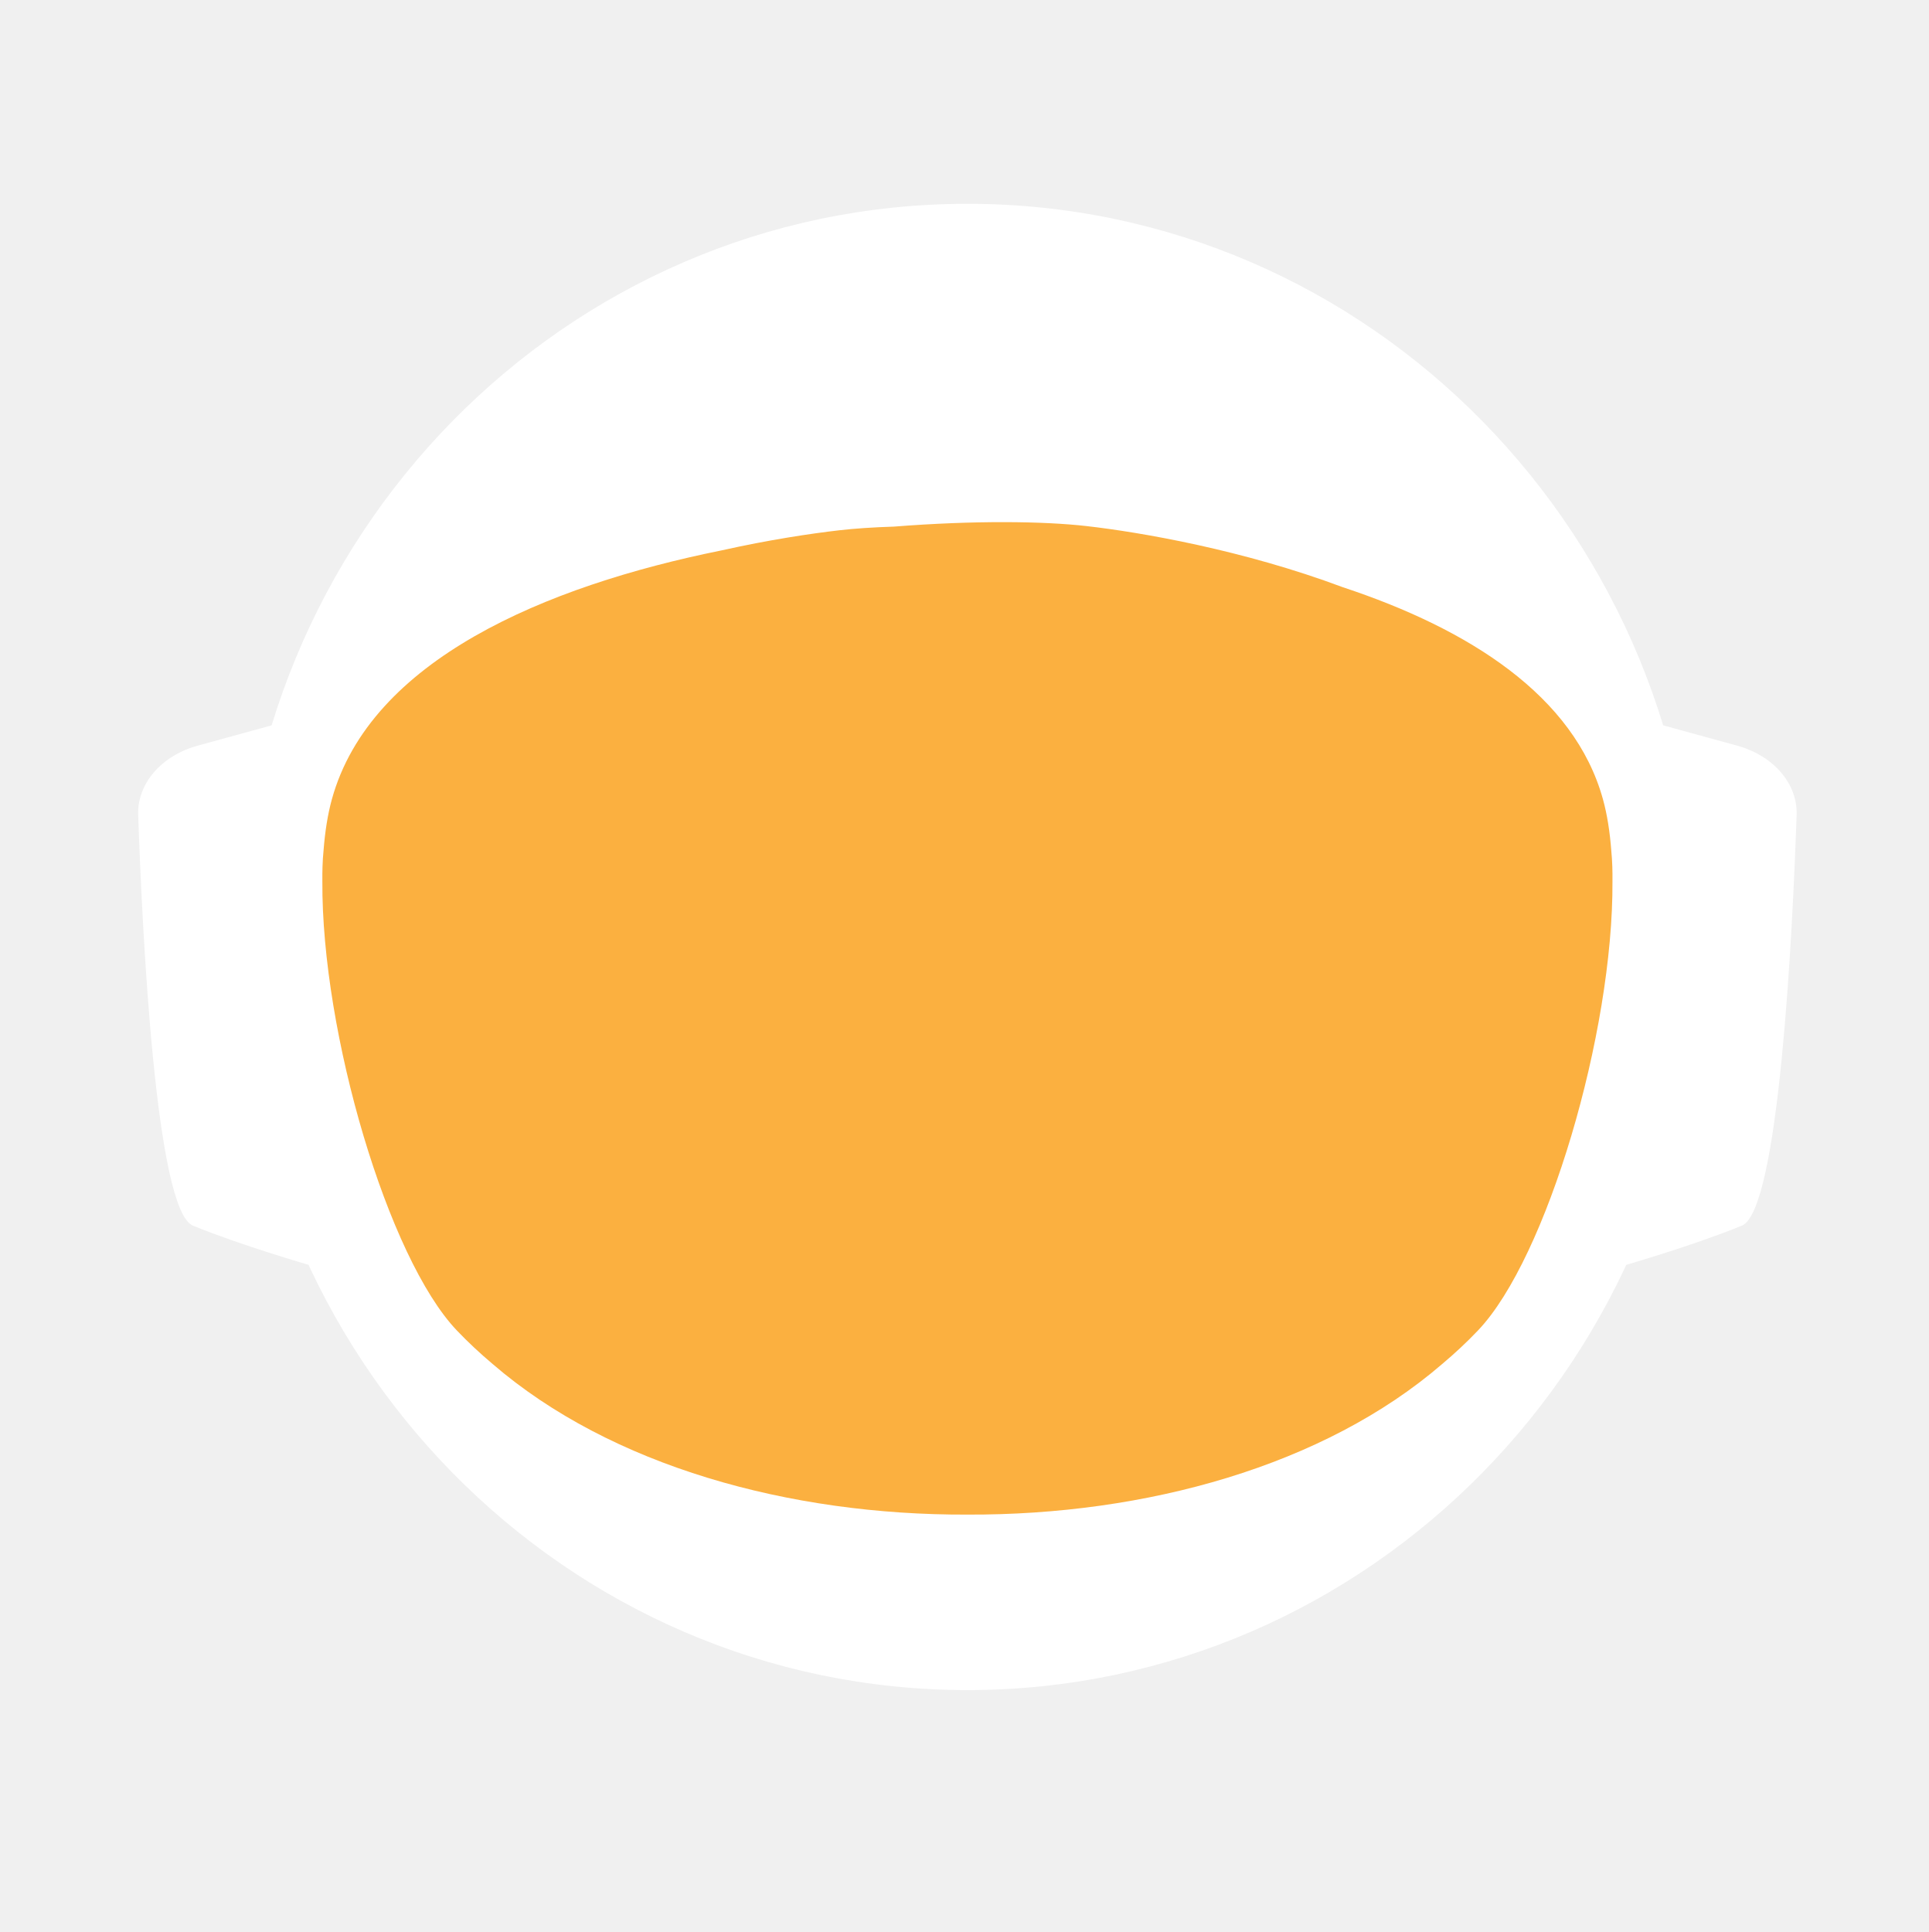
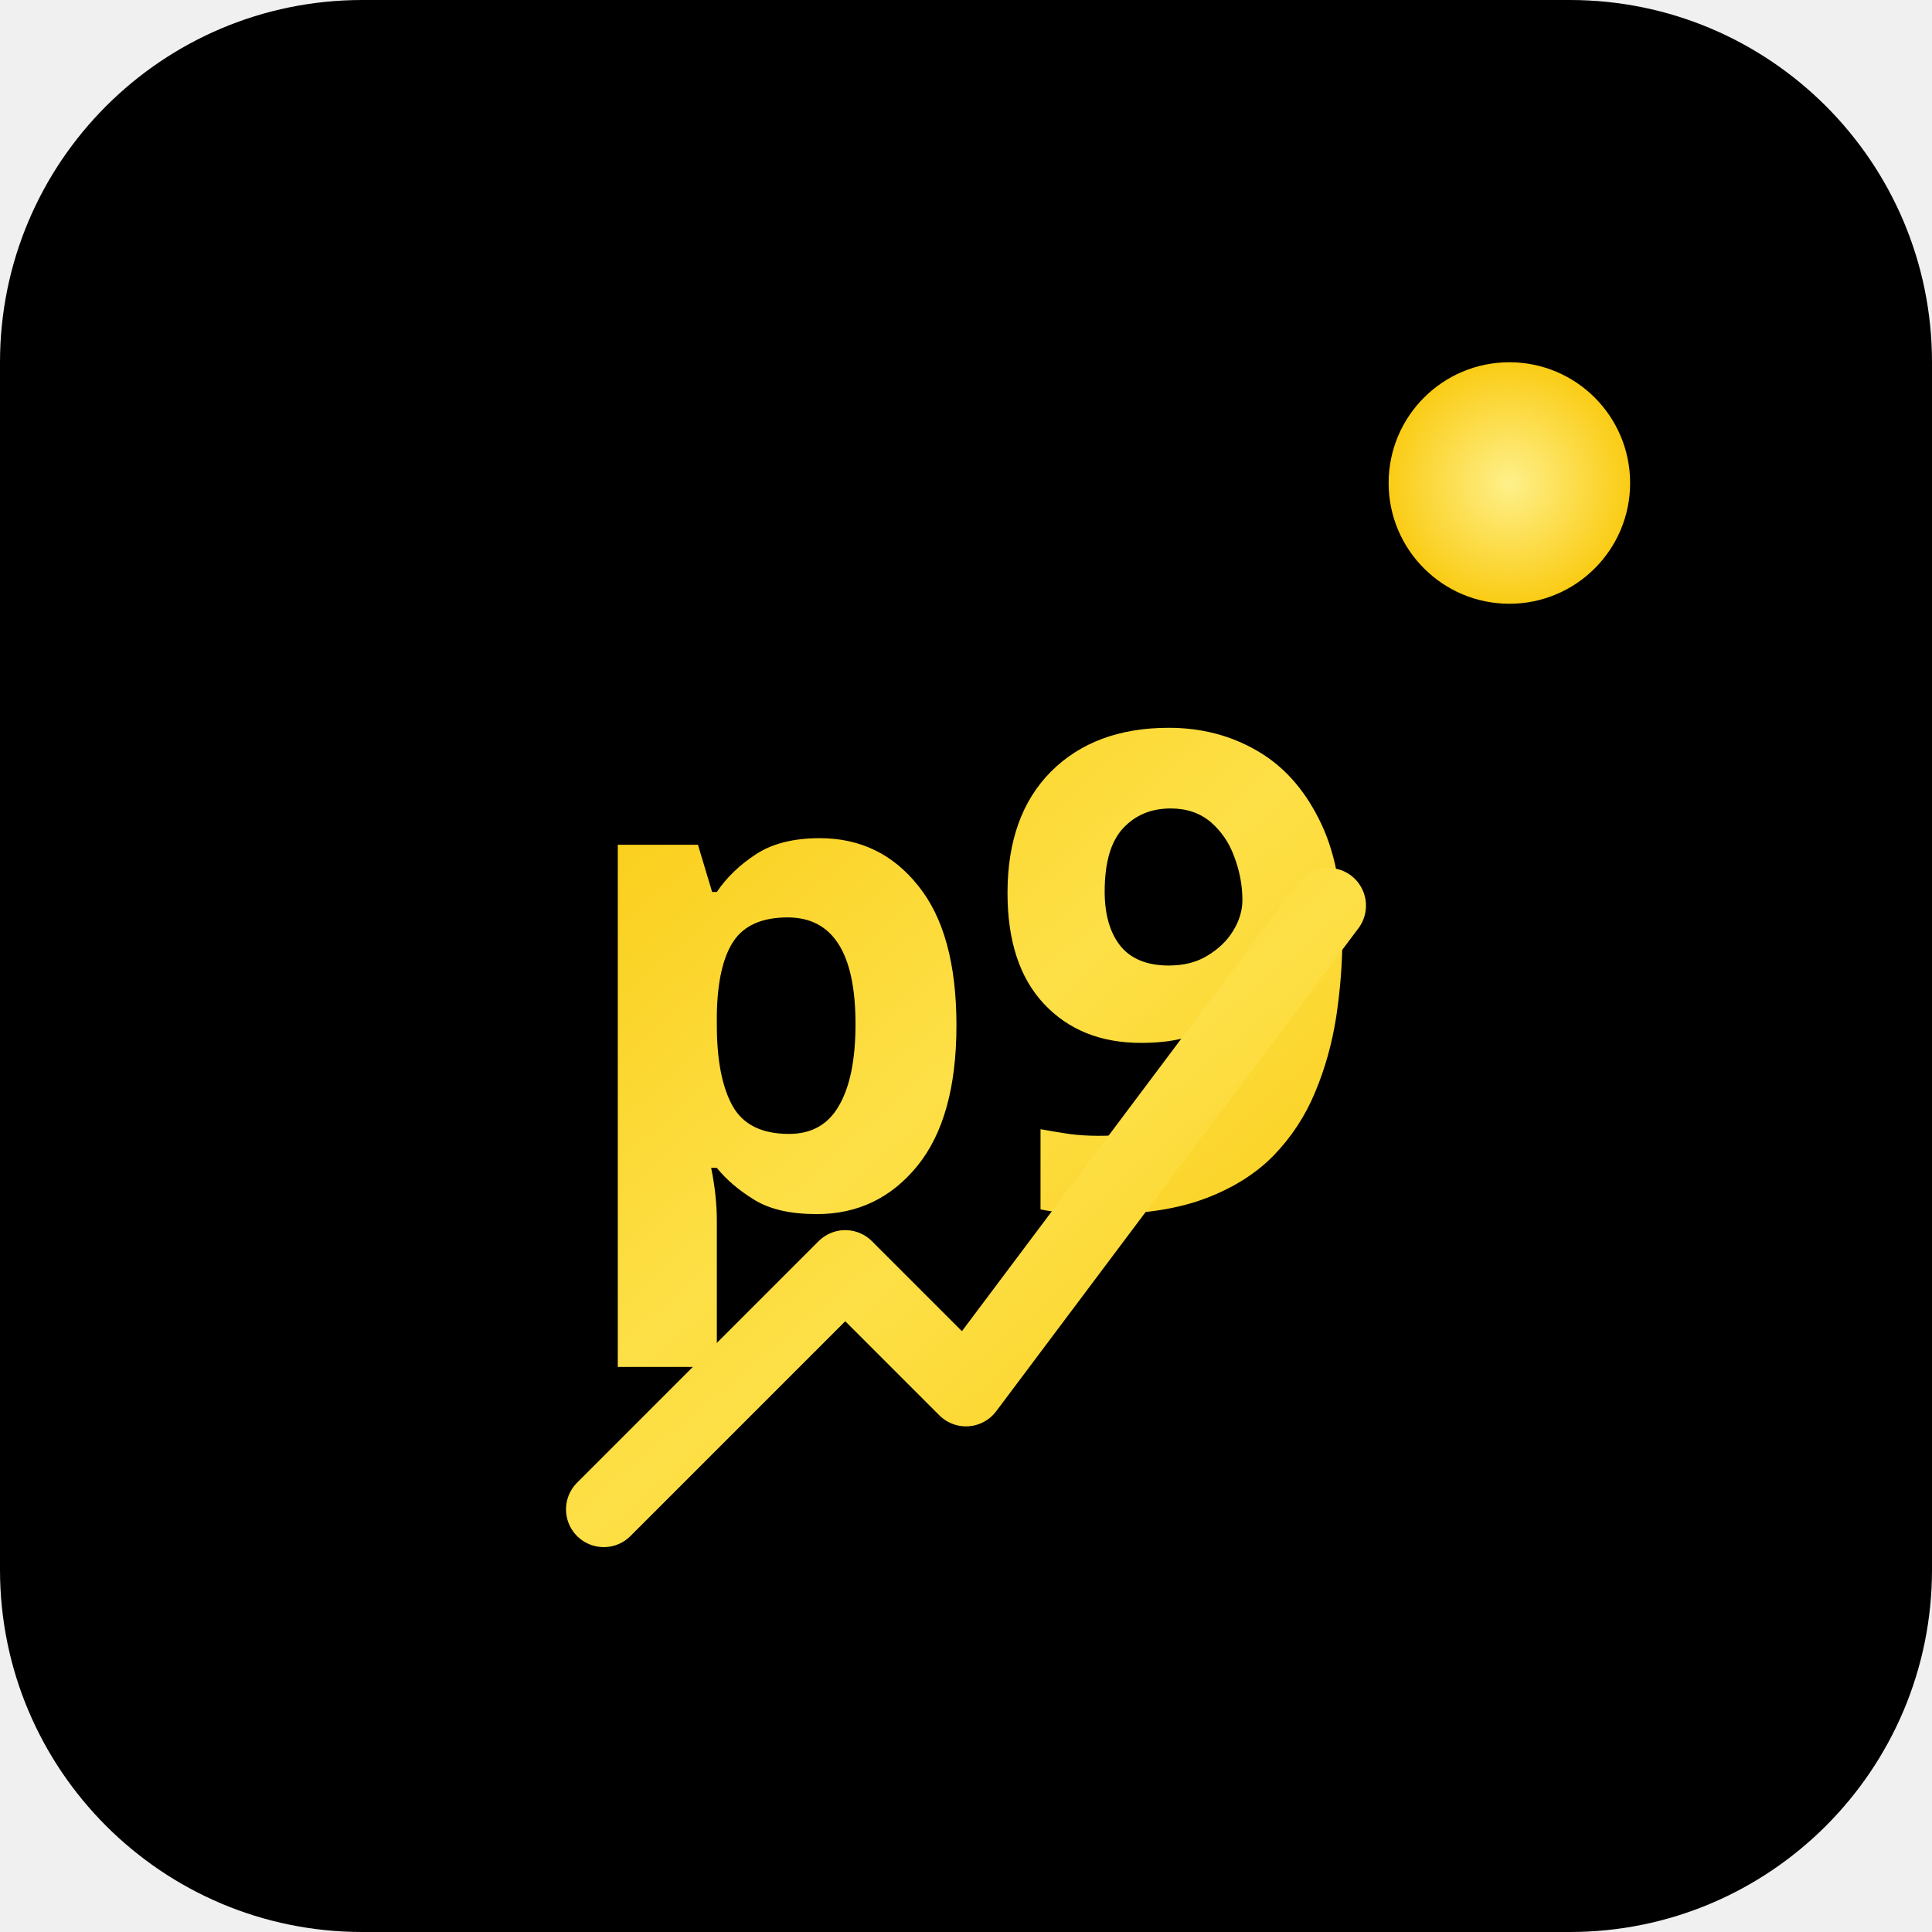
- <svg xmlns="http://www.w3.org/2000/svg" id="_Слой_2" data-name="Слой 2" viewBox="0 0 960.01 961.55">
+ <svg xmlns="http://www.w3.org/2000/svg" width="64" height="64" viewBox="0 0 64 64" fill="none">
+   <rect width="64" height="64" rx="12" fill="#000000" />
+   <text x="32" y="40" font-family="Montserrat, sans-serif" font-size="22" font-weight="700" text-anchor="middle" fill="url(#gold-gradient)">
+     p9
+   </text>
+   <circle cx="50" cy="16" r="4" fill="url(#sparkle-gradient)">
+     <animate attributeName="opacity" values="1;0.6;1" dur="2s" repeatCount="indefinite" />
+   </circle>
+   <path d="M20 50 L28 42 M28 42 L32 46 M32 46 L44 30" stroke="url(#gold-gradient)" stroke-width="2.5" stroke-linecap="round" stroke-linejoin="round" fill="none">
+     <animate attributeName="stroke-dasharray" values="0 100; 100 0" dur="1.5s" repeatCount="indefinite" />
+     <animate attributeName="stroke-dashoffset" values="100; 0" dur="1.5s" repeatCount="indefinite" />
+   </path>
  <defs>
-     <style>
-             .cls-1, .cls-2 {
-             fill: #fff;
-             stroke-width: 0px;
-             }
- 
-             .cls-2 {
-             stroke-linecap: round;
-             stroke-width: 0px;
-             
-             }
- 
-             .cls-2, .cls-3 {
-             stroke: #fff;
-             stroke-width: 10px;
-             stroke-miterlimit: 10;
-             }
- 
-             .cls-4 {
-             fill: transparent;
-             stroke: #fff;
-             stroke-width: 0px;
-             }
- 
-             .cls-3 {
-             fill: #FBB040;
- 
-             stroke-width: 0px;
-             }
-         </style>
-     <linearGradient id="animated_gradient" x1="0%" y1="0%" x2="100%" y2="100%" gradientUnits="userSpaceOnUse">
-       <stop offset="100%" stop-color="#427fc1">
-         <animate attributeName="stop-color" values="#427fc1;#00bcd4;#8bc34a;#ffc107;#3f51b5;#9e9e9e;#427fc1" dur="10s" repeatCount="indefinite" />
-       </stop>
+     <linearGradient id="gold-gradient" x1="0%" y1="0%" x2="100%" y2="100%">
+       <stop offset="0%" style="stop-color:#FACC15;stop-opacity:1" />
+       <stop offset="50%" style="stop-color:#FDE047;stop-opacity:1" />
+       <stop offset="100%" style="stop-color:#FACC15;stop-opacity:1" />
    </linearGradient>
+     <radialGradient id="sparkle-gradient">
+       <stop offset="0%" style="stop-color:#FEF08A;stop-opacity:1" />
+       <stop offset="100%" style="stop-color:#FACC15;stop-opacity:1" />
+     </radialGradient>
  </defs>
-   <g id="_Слой_6" data-name="Слой 6">
-     <g>
-       <path class="cls-4" d="M960.01,480c0,9.16-.26,18.26-.77,27.29-.01.12-.02.25-.02.38-.04.67-.08,1.35-.13,2.03-.05.94-.11,1.88-.18,2.82-.05.88-.12,1.76-.18,2.64-.19,2.82-.42,5.62-.68,8.42-.29,3.3-.62,6.59-.99,9.87-.11,1.07-.23,2.14-.37,3.2-.34,2.96-.71,5.92-1.12,8.86-.39,2.88-.8,5.75-1.26,8.61-.12.78-.24,1.56-.37,2.34-.21,1.35-.44,2.69-.66,4.04-.45,2.69-.92,5.37-1.43,8.04-.44,2.38-.9,4.75-1.39,7.11-.01.08-.03.15-.04.23-.16.8-.33,1.6-.49,2.4-.17.8-.34,1.6-.51,2.39-.01.05-.02.1-.03.15-.63,2.94-1.27,5.87-1.96,8.79-.73,3.15-1.51,6.28-2.31,9.4-.28,1.12-.57,2.23-.86,3.34-.19.75-.39,1.51-.6,2.26-.2.75-.41,1.49-.61,2.24-.18.65-.36,1.31-.54,1.97-.18.65-.36,1.3-.55,1.96-.02.09-.05.18-.07.26-.44,1.58-.9,3.15-1.37,4.72,0,.01,0,.02,0,.03l-.66,2.22c-.22.74-.44,1.48-.67,2.22-.5,1.66-1.01,3.31-1.54,4.96-.24.75-.48,1.49-.72,2.24-.18.55-.35,1.09-.53,1.64-.48,1.46-.96,2.93-1.45,4.39-.49,1.46-.99,2.92-1.5,4.38-.51,1.45-1.02,2.91-1.54,4.35-.52,1.45-1.05,2.89-1.58,4.33-.53,1.45-1.07,2.88-1.61,4.31h-.01c-1.09,2.88-2.21,5.74-3.36,8.58-.58,1.42-1.16,2.83-1.74,4.24-.12.3-.25.58-.37.88-.36.87-.73,1.73-1.09,2.6-.11.25-.21.51-.32.76-.35.83-.71,1.65-1.07,2.47-.25.59-.5,1.17-.75,1.76-.61,1.4-1.23,2.79-1.86,4.18-.26.58-.53,1.17-.79,1.76-.49,1.11-1,2.22-1.52,3.32-.5,1.08-1.01,2.16-1.52,3.24-.05.1-.1.2-.14.3-1.27,2.7-2.57,5.38-3.89,8.04-.04.07-.07.14-.1.21-.12.24-.24.48-.36.72-.93,1.87-1.87,3.73-2.83,5.58-.26.51-.52,1.01-.78,1.52-.07.13-.14.26-.2.39-1.29,2.48-2.61,4.95-3.94,7.4-.05.09-.1.18-.14.27-.23.41-.46.83-.68,1.24-1.13,2.06-2.27,4.1-3.42,6.14-.12.22-.24.44-.37.65-.48.84-.96,1.68-1.45,2.51-.26.45-.52.9-.78,1.35-.38.66-.76,1.31-1.15,1.97-.38.65-.77,1.3-1.16,1.96-.77,1.3-1.55,2.6-2.34,3.89-.39.65-.78,1.3-1.18,1.94-.39.65-.79,1.29-1.2,1.94-.38.62-.77,1.23-1.16,1.85-.37.59-.73,1.19-1.11,1.78-.85,1.35-1.71,2.7-2.58,4.04-.02.03-.04.06-.06.09-.47.73-.94,1.46-1.43,2.18-.33.51-.66,1.02-1,1.53-.82,1.25-1.65,2.49-2.49,3.73-.5.75-1,1.49-1.51,2.22-.36.53-.72,1.06-1.08,1.58-.35.52-.71,1.04-1.08,1.56-1.35,1.97-2.73,3.92-4.12,5.86-7.16,10.01-14.7,19.73-22.61,29.14-2.33,2.8-4.71,5.57-7.12,8.31h0c-5.02,5.73-10.18,11.33-15.47,16.8-4.22,4.38-8.53,8.67-12.91,12.89-1.08,1.04-2.17,2.07-3.26,3.09-.8.76-1.61,1.52-2.42,2.27-2.1,1.97-4.23,3.91-6.37,5.81-1.01.92-2.04,1.83-3.07,2.74-2.05,1.81-4.12,3.6-6.21,5.38-1.04.89-2.09,1.77-3.14,2.65-2.1,1.76-4.21,3.5-6.34,5.23-1.07.86-2.14,1.71-3.21,2.57-39.01,31-82.97,56.06-130.48,73.81-.05.02-.1.04-.15.06-8.64,3.22-17.4,6.21-26.27,8.94-8.04,2.48-16.17,4.75-24.38,6.8-37.5,9.41-76.74,14.4-117.15,14.4s-79.63-4.99-117.12-14.4c-4.75-1.19-9.48-2.45-14.17-3.78-12.3-3.49-24.39-7.45-36.26-11.87-.11-.04-.22-.09-.33-.13-65.29-24.37-123.84-62.55-172.11-110.99-.83-.83-1.66-1.67-2.47-2.51-1.97-1.99-3.9-3.99-5.81-6.01-6.78-7.14-13.34-14.5-19.66-22.05-22.96-27.36-42.91-57.32-59.37-89.36-.1-.17-.19-.34-.27-.52-.69-1.36-1.38-2.72-2.06-4.08-2.3-4.6-4.53-9.25-6.69-13.94-2.15-4.69-4.24-9.42-6.25-14.19-1.31-3.12-2.59-6.26-3.84-9.41-.62-1.56-1.23-3.13-1.84-4.71-.12-.28-.23-.57-.33-.86-.55-1.43-1.09-2.87-1.62-4.31-.6-1.61-1.19-3.23-1.77-4.85-.03-.06-.05-.12-.07-.19-.56-1.58-1.12-3.17-1.67-4.75-.57-1.64-1.13-3.28-1.68-4.92h0c-1.1-3.31-2.16-6.62-3.2-9.95-2.04-6.61-3.95-13.29-5.72-20.02-.01-.04-.03-.09-.03-.13-2.64-10.06-4.96-20.24-6.95-30.55l-.06-.33c-.33-1.73-.66-3.47-.97-5.21-.32-1.75-.62-3.49-.92-5.24-.29-1.75-.58-3.5-.86-5.26-.27-1.75-.54-3.51-.8-5.27-.03-.18-.06-.35-.08-.53-.23-1.59-.45-3.18-.67-4.77-.19-1.42-.37-2.84-.55-4.27-.05-.35-.09-.69-.13-1.04-.66-5.32-1.23-10.67-1.72-16.05-.16-1.79-.31-3.58-.45-5.38-.07-.76-.12-1.52-.17-2.28-.18-2.44-.34-4.89-.49-7.34-.03-.51-.07-1.01-.09-1.51-.09-1.7-.17-3.41-.25-5.12-.24-5.44-.4-10.9-.46-16.39-.02-1.83-.03-3.66-.03-5.49,0-6.21.12-12.4.35-18.55.08-2.02.17-4.03.27-6.04,0-.07,0-.14.01-.21.1-2.01.22-4.02.34-6.02.26-4.08.57-8.14.93-12.19.9-10.09,2.1-20.08,3.61-29.98,3.95-25.85,9.96-51.03,17.85-75.35,1.83-5.61,3.75-11.17,5.76-16.68,1.35-3.68,2.74-7.33,4.17-10.96.71-1.82,1.44-3.63,2.18-5.44,2.95-7.22,6.08-14.35,9.36-21.39,4.11-8.8,8.48-17.46,13.1-25.96,1.88-3.46,3.79-6.89,5.76-10.29.84-1.47,1.7-2.93,2.56-4.39.11-.2.23-.41.35-.61.93-1.56,1.86-3.11,2.79-4.65.06-.11.12-.21.19-.31.83-1.36,1.66-2.71,2.5-4.06.29-.49.59-.97.91-1.45,2.91-4.66,5.91-9.26,8.98-13.81,0,0,.01-.02.02-.03,3.23-4.78,6.55-9.49,9.94-14.15,1.13-1.55,2.28-3.1,3.43-4.64,1.15-1.54,2.31-3.07,3.48-4.6C186.58,73.83,324.67.05,480,.05c128.41,0,245.04,50.41,331.18,132.53,4.17,3.98,8.26,8.02,12.29,12.15,1.34,1.37,2.67,2.75,4,4.14.06.05.1.1.14.14,1.27,1.34,2.54,2.69,3.8,4.05,1.31,1.4,2.61,2.82,3.9,4.24,1.29,1.41,2.57,2.83,3.83,4.26.17.18.33.36.49.55,1.01,1.14,2.02,2.29,3.02,3.44.55.63,1.1,1.28,1.65,1.92,2.04,2.38,4.06,4.77,6.05,7.19.03.02.05.05.08.08.99,1.21,1.99,2.43,2.98,3.66.27.33.55.67.81,1.01,1.15,1.42,2.28,2.85,3.41,4.28.8,1.02,1.6,2.05,2.4,3.08.09.11.17.22.25.33.62.79,1.23,1.59,1.84,2.39.74.98,1.48,1.96,2.22,2.95.65.86,1.29,1.72,1.93,2.59.12.15.23.31.35.47.65.89,1.3,1.78,1.95,2.67,1.6,2.19,3.17,4.4,4.72,6.62.49.7.98,1.4,1.47,2.1.13.19.26.38.39.56.97,1.4,1.93,2.8,2.88,4.21,1.21,1.78,2.4,3.57,3.57,5.37.94,1.42,1.87,2.85,2.79,4.29,1.04,1.62,2.07,3.25,3.09,4.88,2.04,3.27,4.05,6.57,6.01,9.9.98,1.66,1.95,3.33,2.92,5.01.96,1.66,1.91,3.34,2.85,5.02t.01.02c.89,1.6,1.78,3.21,2.66,4.82.15.26.29.53.42.79.73,1.34,1.45,2.68,2.16,4.03.16.28.31.56.45.84.88,1.67,1.75,3.34,2.61,5.02.86,1.67,1.7,3.36,2.54,5.05.25.5.49,1,.74,1.5.62,1.24,1.22,2.48,1.82,3.73.82,1.7,1.63,3.41,2.44,5.13.05.09.09.19.13.28.39.86.79,1.71,1.18,2.57.4.85.79,1.71,1.18,2.58.29.64.57,1.28.85,1.92.5,1.11.99,2.21,1.48,3.32.01.03.03.06.04.09.78,1.78,1.55,3.56,2.31,5.35.76,1.8,1.51,3.61,2.25,5.41.73,1.81,1.46,3.61,2.18,5.43h0c.71,1.82,1.42,3.64,2.11,5.46.63,1.66,1.25,3.32,1.86,4.98.23.62.46,1.24.68,1.86.37,1.01.74,2.02,1.09,3.04.21.58.41,1.15.61,1.73.2.56.39,1.12.59,1.68.16.48.33.95.49,1.43.22.63.43,1.25.64,1.88.53,1.56,1.05,3.13,1.56,4.7.24.72.47,1.43.7,2.15l.06.18c.36,1.13.72,2.27,1.08,3.41.14.43.27.86.4,1.29.2.66.41,1.31.61,1.97.08.28.17.55.25.83.21.69.42,1.38.62,2.07.04.13.08.27.12.4.19.64.38,1.28.57,1.93.17.57.34,1.14.5,1.72l.54,1.89c.25.89.5,1.78.75,2.68.26.91.51,1.82.76,2.74.03.14.07.27.11.4.36,1.31.71,2.63,1.04,3.95.19.67.36,1.34.53,2.02.78,3.03,1.52,6.09,2.24,9.15.15.64.31,1.28.46,1.92.04.17.07.33.11.49.17.73.34,1.46.5,2.19.07.33.15.67.22,1,.58,2.53,1.12,5.08,1.64,7.63.26,1.26.52,2.52.76,3.79.16.82.32,1.65.48,2.47.02.07.03.15.04.22.13.65.25,1.31.38,1.97.11.62.23,1.24.34,1.86.22,1.14.42,2.29.62,3.43.18.99.35,1.97.51,2.96.18,1.07.36,2.13.52,3.2.15.83.28,1.67.4,2.5.08.48.16.97.23,1.46.02.13.04.25.05.37.15.97.3,1.95.44,2.93.15.98.29,1.96.42,2.94.13.94.25,1.89.38,2.83.24,1.8.48,3.61.7,5.42.15,1.25.31,2.5.45,3.76.08.7.16,1.41.24,2.11.03.33.07.66.1,1,.15,1.27.28,2.54.4,3.81.05.53.1,1.06.15,1.59.09.9.18,1.81.26,2.72.02.19.03.39.05.59.16,1.72.3,3.45.43,5.17.02.22.04.44.05.66,0,.11.02.21.02.31.11,1.48.22,2.96.32,4.45,0,.13.02.27.03.4.01.22.03.45.04.67.1,1.55.2,3.1.28,4.65,0,.1.01.2.02.3.05.81.08,1.63.12,2.44.04.77.08,1.53.12,2.3.13,2.76.22,5.52.3,8.29.02.53.04,1.07.04,1.61.02.94.04,1.87.06,2.81.02.93.04,1.87.05,2.81v.25c0,1.03.03,2.05.03,3.08.02,1.03.02,2.06.02,3.09Z" />
-       <g>
-         <path id="_ухо" data-name="ухо" class="cls-4" d="M194.68,355.85l-39.26,10.79c-15.37,4.22-25.55,16.06-25.09,29.21,1.71,49.79,7.38,166.77,23.08,173.21,19.97,8.19,48.94,16.58,48.94,16.58l-7.66-229.78Z" />
-         <path id="_ухо-2" data-name="ухо" class="cls-4" d="M765.33,355.85l39.26,10.79c15.37,4.22,25.55,16.06,25.09,29.21-1.71,49.79-7.38,166.77-23.08,173.21-19.97,8.19-48.94,16.58-48.94,16.58l7.66-229.78Z" />
-       </g>
-       <path class="cls-4" d="M838.95,789.8c-2.27,2.8-4.59,5.57-6.94,8.31h0c-3.49,4.08-7.04,8.09-10.67,12.04-1.93,2.12-3.89,4.23-5.87,6.31-46.79,49.23-103.8,88.2-167.52,113.3l-.15.06c-.73.29-1.47.57-2.2.86-.06.02-.13.04-.2.07-14.7,5.69-29.76,10.64-45.13,14.81-38.38,10.44-78.69,15.99-120.27,15.99s-81.9-5.55-120.28-15.99c-15.32-4.16-30.32-9.1-44.97-14.76-.13-.05-.24-.1-.36-.14-.65-.24-1.3-.49-1.94-.75-.01-.01-.03-.01-.04-.01-.1-.04-.19-.08-.29-.12-61.77-24.33-117.26-61.69-163.22-108.81-.19-.19-.39-.39-.58-.59-2.32-2.38-4.6-4.79-6.87-7.22-.4-.43-.81-.87-1.21-1.3-6.61-7.14-13.01-14.5-19.18-22.05,0-.3.01-.61.03-.92,2.72-51.31,98.65-95.57,148.26-115.08h.01c17.38-6.85,29.08-10.65,29.08-10.65h363.13s11.7,3.8,29.08,10.65h.01c49.61,19.51,145.54,63.77,148.26,115.08.02.31.03.61.03.91Z" />
-       <ellipse id="_голова" data-name="голова" class="cls-4" cx="480.01" cy="451.53" rx="303.07" ry="309.17" />
-       <ellipse id="_контур_голова" data-name="контур голова" class="cls-4" cx="480.01" cy="451.53" rx="303.07" ry="309.17" />
-       <path class="cls-4" d="M960,478.46v1.54c0,1.73-.01,3.45-.03,5.18-.02,2.42-.07,4.84-.14,7.25-.01.94-.04,1.87-.07,2.81-.01.44-.03.88-.05,1.32-.03,1.23-.08,2.45-.14,3.67-.01.4-.02.8-.05,1.19-.05,1.28-.11,2.55-.18,3.83-.03.68-.07,1.36-.1,2.04-.01.12-.02.25-.02.38-.04.67-.08,1.35-.13,2.03-.05.94-.11,1.88-.18,2.82-.05.88-.12,1.76-.18,2.64-.03.47-.07.94-.11,1.41-.09,1.24-.19,2.48-.29,3.72-.05.63-.1,1.26-.16,1.89-.04.47-.08.94-.12,1.4-.04.47-.09.94-.14,1.4-.05.6-.1,1.2-.17,1.8-.11,1.18-.22,2.35-.35,3.52-.05.5-.1.99-.16,1.49-.06.55-.11,1.11-.17,1.66-.07.56-.13,1.11-.2,1.66-.05.51-.11,1.02-.17,1.54-.12,1.05-.25,2.09-.39,3.14-.11.95-.23,1.91-.35,2.86-.12.95-.25,1.91-.38,2.86s-.26,1.9-.4,2.85c-.14.95-.28,1.9-.42,2.85-.14.97-.29,1.94-.44,2.91-.12.78-.24,1.56-.37,2.34-.21,1.35-.44,2.69-.66,4.04-.45,2.68-.93,5.36-1.43,8.04-.25,1.33-.51,2.67-.77,4-.21,1.12-.44,2.23-.66,3.34-.16.8-.33,1.6-.49,2.4-.17.8-.34,1.6-.51,2.39-.29,1.38-.59,2.77-.9,4.15-.23,1.03-.47,2.07-.71,3.1-.12.56-.25,1.13-.38,1.69-.14.56-.27,1.13-.41,1.69-.29,1.23-.58,2.47-.89,3.69,0,.02-.01.05-.02.07-.05.24-.11.48-.17.71-.26,1.07-.53,2.14-.81,3.21-.03.12-.06.25-.1.37-.24,1.01-.5,2-.77,3-.19.75-.39,1.51-.6,2.26-.2.75-.41,1.49-.61,2.24-.18.65-.36,1.31-.54,1.97-.18.65-.36,1.3-.55,1.96-.15.57-.32,1.15-.49,1.72-.31,1.1-.63,2.2-.96,3.3l-.66,2.22c-.22.74-.44,1.48-.67,2.22-.38,1.27-.77,2.54-1.18,3.8-.52,1.68-1.06,3.36-1.61,5.04-.48,1.46-.96,2.93-1.45,4.39-.49,1.46-.99,2.91-1.5,4.37h0c-.51,1.46-1.02,2.92-1.54,4.36-.52,1.45-1.05,2.89-1.58,4.33-.53,1.45-1.07,2.88-1.61,4.31h-.01c-1.1,2.88-2.22,5.73-3.36,8.57h0c-.58,1.43-1.16,2.84-1.74,4.25-.59,1.42-1.18,2.83-1.78,4.23-.6,1.41-1.21,2.82-1.82,4.22h0c-.61,1.41-1.23,2.8-1.86,4.19-.26.58-.53,1.17-.79,1.76-.27.59-.54,1.18-.81,1.76-.23.52-.47,1.04-.71,1.56-.5,1.08-1.01,2.16-1.52,3.24-.19.41-.39.82-.59,1.23-.49,1.04-.99,2.07-1.49,3.1-.53,1.11-1.07,2.21-1.61,3.31-.11.24-.22.47-.35.7-.03.07-.06.14-.1.21-.62,1.26-1.25,2.51-1.89,3.76-.69,1.36-1.38,2.71-2.08,4.06-1.41,2.7-2.84,5.39-4.29,8.06-.73,1.33-1.46,2.66-2.2,3.99-1.47,2.65-2.98,5.29-4.5,7.91-.38.66-.76,1.31-1.15,1.97-.38.65-.77,1.3-1.16,1.96-.77,1.3-1.55,2.6-2.34,3.89-.39.65-.78,1.3-1.18,1.94-.39.65-.79,1.29-1.2,1.94-.6.97-1.21,1.94-1.82,2.9-.15.25-.29.49-.45.73-.15.25-.31.49-.47.73-.33.51-.65,1.02-.98,1.53-.32.52-.65,1.02-.98,1.53-.05.08-.1.17-.15.25-.02.03-.04.06-.06.09-.07.11-.15.22-.23.33-.4.62-.8,1.23-1.2,1.85-.33.51-.66,1.02-1,1.53-.82,1.25-1.65,2.49-2.49,3.73-.5.75-1,1.49-1.51,2.22-.36.53-.72,1.06-1.08,1.58-.35.52-.71,1.04-1.08,1.56-.67.99-1.36,1.97-2.05,2.95-.69.98-1.38,1.96-2.08,2.94-7.15,10.01-14.69,19.73-22.61,29.14-2.33,2.8-4.7,5.57-7.11,8.31h0c-5.02,5.72-10.17,11.32-15.45,16.79-1.98,2.05-3.97,4.07-5.98,6.08-2.29,2.29-4.61,4.56-6.95,6.79-1.08,1.04-2.17,2.07-3.26,3.09-.8.76-1.61,1.52-2.42,2.27-2.1,1.97-4.23,3.91-6.37,5.81-1.01.92-2.04,1.83-3.07,2.74-2.05,1.82-4.12,3.62-6.21,5.38-1.04.89-2.09,1.77-3.14,2.65-2.1,1.78-4.21,3.52-6.34,5.23-1.07.86-2.14,1.71-3.21,2.57-2.44,1.94-4.9,3.86-7.37,5.74-37.8,28.9-80.01,52.28-125.46,68.99-.06.02-.13.04-.2.07-7.86,2.88-15.82,5.57-23.87,8.05-7.99,2.46-16.07,4.72-24.23,6.76-37.54,9.43-76.83,14.44-117.3,14.44s-79.74-5.01-117.28-14.44c-4.7-1.17-9.37-2.42-14.01-3.74-11.63-3.3-23.07-7.02-34.32-11.16-63.91-23.48-121.44-60.18-169.28-106.79-1.72-1.67-3.42-3.35-5.11-5.05-.83-.84-1.66-1.68-2.48-2.52-1.96-1.98-3.88-3.99-5.8-6-6.77-7.14-13.33-14.5-19.66-22.05-4.28-5.1-8.45-10.3-12.51-15.59-1.36-1.76-2.7-3.53-4.03-5.31-.08-.1-.15-.2-.22-.3-.1-.14-.21-.28-.31-.42-.62-.83-1.25-1.65-1.86-2.48-.4-.55-.8-1.1-1.2-1.65-.14-.2-.29-.4-.43-.6-.04-.06-.09-.12-.13-.17-.12-.16-.24-.33-.35-.49-2.49-3.43-4.93-6.89-7.32-10.38,0,0,0-.01,0-.01-1.66-2.43-3.31-4.87-4.92-7.33-.43-.63-.84-1.26-1.23-1.89-5.28-8.07-10.3-16.3-15.07-24.69-.05-.09-.1-.19-.15-.28-.79-1.4-1.58-2.79-2.36-4.2-.11-.19-.21-.39-.31-.58-.16-.29-.32-.57-.47-.85-.12-.22-.24-.44-.36-.66-.23-.41-.45-.81-.67-1.21-.22-.4-.44-.8-.66-1.21-.47-.87-.93-1.74-1.4-2.62-.13-.25-.27-.51-.41-.76-.2-.38-.4-.76-.61-1.15-.78-1.47-1.55-2.95-2.31-4.43-.02-.04-.05-.08-.06-.13-.1-.17-.19-.34-.27-.52-.69-1.36-1.38-2.72-2.06-4.08-1.15-2.3-2.28-4.61-3.4-6.94-1.12-2.32-2.22-4.66-3.29-7-.54-1.17-1.08-2.34-1.6-3.52-.43-.96-.85-1.91-1.28-2.86-.39-.87-.77-1.74-1.15-2.62-.11-.24-.21-.47-.31-.71-.64-1.49-1.28-2.98-1.91-4.48-1.32-3.12-2.6-6.26-3.84-9.41-.08-.19-.15-.38-.23-.58-.54-1.37-1.08-2.75-1.61-4.13-.12-.28-.23-.57-.33-.86-.55-1.43-1.09-2.87-1.62-4.31-.6-1.61-1.19-3.23-1.77-4.85-.03-.06-.05-.12-.07-.19-.56-1.58-1.12-3.17-1.67-4.75-.57-1.64-1.13-3.28-1.68-4.92h0c-.55-1.66-1.09-3.31-1.63-4.97-.53-1.66-1.05-3.32-1.57-4.98-.51-1.66-1.02-3.33-1.52-5-.5-1.68-.99-3.35-1.47-5.03-.47-1.65-.92-3.3-1.38-4.95,0-.01-.01-.02-.01-.03-.02-.05-.03-.1-.05-.16-.44-1.61-.87-3.23-1.29-4.85-.01-.04-.03-.09-.03-.13-.01-.02-.02-.03-.02-.05-.66-2.5-1.3-5-1.9-7.52-.21-.83-.41-1.66-.61-2.49-.02-.07-.04-.14-.06-.22-.38-1.63-.76-3.26-1.13-4.9-.02-.05-.03-.11-.04-.16-.28-1.22-.55-2.45-.81-3.67-.12-.5-.22-.99-.33-1.49-.09-.42-.18-.84-.27-1.26-.05-.24-.1-.49-.15-.73-.05-.23-.1-.46-.14-.69-.1-.48-.21-.96-.3-1.44-.08-.36-.16-.71-.23-1.06l-.18-.9c-.27-1.32-.53-2.64-.78-3.97l-.06-.33c-.29-1.45-.56-2.9-.82-4.35-.05-.29-.11-.57-.15-.86-.1-.52-.2-1.05-.29-1.57-.06-.35-.13-.7-.18-1.05-.08-.42-.15-.83-.22-1.24-.08-.46-.16-.92-.23-1.38-.13-.75-.26-1.51-.38-2.26-.05-.25-.09-.5-.12-.75l-.36-2.25c-.07-.42-.14-.83-.2-1.25-.14-.91-.28-1.83-.42-2.74-.06-.42-.13-.85-.18-1.28-.03-.18-.06-.35-.08-.53-.23-1.59-.45-3.18-.67-4.77-.19-1.42-.37-2.84-.55-4.27-.05-.35-.09-.69-.13-1.04-.16-1.33-.32-2.66-.48-4-.07-.5-.13-1-.18-1.5-.19-1.73-.38-3.45-.55-5.18-.04-.42-.09-.84-.12-1.26-.02-.11-.03-.22-.03-.34-.11-1.02-.21-2.04-.3-3.06-.02-.24-.04-.47-.06-.71-.09-.96-.18-1.94-.25-2.91-.05-.5-.09-.99-.13-1.49-.03-.33-.05-.65-.07-.98-.07-.76-.12-1.52-.17-2.28-.09-1.22-.18-2.44-.26-3.67-.01-.16-.02-.32-.03-.48h0c-.07-1.07-.14-2.13-.2-3.19-.03-.51-.07-1.01-.09-1.51-.03-.5-.06-1-.08-1.51-.07-1.2-.13-2.4-.17-3.61-.01-.21-.02-.43-.03-.64-.07-1.39-.12-2.78-.17-4.17-.02-.38-.03-.77-.04-1.16-.02-.72-.05-1.44-.06-2.17,0-.17,0-.34,0-.51,0-.05,0-.11-.01-.16-.03-.94-.05-1.87-.07-2.81,0-.22-.01-.44-.01-.66-.01-.33-.01-.66-.02-.99-.03-1.04-.04-2.08-.04-3.12-.01-.17-.01-.34-.01-.51-.02-1.66-.03-3.32-.03-4.98,0-1.55.01-3.1.03-4.65,0-.51,0-1.01.01-1.52v-.25c.03-1.88.06-3.75.11-5.62.01-.6.03-1.2.05-1.79.03-1.26.07-2.51.12-3.76.01-.32.02-.64.04-.96.02-.61.04-1.22.07-1.83.04-1.04.09-2.08.14-3.11.02-.37.03-.73.06-1.1,0-.07,0-.14.01-.21.02-.63.05-1.26.09-1.88.02-.38.04-.76.07-1.13.02-.41.04-.82.07-1.23.03-.6.07-1.19.11-1.78.03-.5.06-.99.09-1.48.08-1.17.16-2.33.25-3.49.04-.56.08-1.11.12-1.67.11-1.36.22-2.73.34-4.09.04-.49.08-.98.13-1.46.02-.29.04-.58.07-.87.08-.91.17-1.82.26-2.72.01-.06.01-.13.02-.19.1-1,.2-1.99.3-2.99.02-.2.04-.39.06-.59.02-.18.04-.35.06-.53.11-1.14.23-2.27.37-3.42.02-.26.05-.53.08-.79.11-.92.22-1.83.33-2.74.02-.16.04-.32.06-.47.26-2.17.54-4.34.83-6.5.05-.37.1-.74.15-1.12.06-.39.1-.79.16-1.18.1-.72.2-1.43.31-2.15.18-1.24.36-2.48.55-3.72.01-.12.03-.24.05-.37.14-.95.3-1.9.45-2.84.11-.71.23-1.42.34-2.12.04-.24.08-.48.12-.72.13-.77.26-1.55.4-2.33.04-.25.09-.49.13-.74.05-.32.11-.63.16-.95.11-.63.22-1.27.33-1.9.34-1.93.7-3.86,1.07-5.78.01-.07.02-.15.04-.22.32-1.65.64-3.3.98-4.94.08-.44.17-.88.26-1.32.37-1.79.75-3.57,1.14-5.35.39-1.83.8-3.65,1.22-5.47.04-.16.07-.32.11-.49.21-.91.42-1.81.65-2.71.22-.98.46-1.96.7-2.94.14-.59.29-1.18.44-1.76.29-1.22.6-2.44.91-3.66.03-.11.06-.23.09-.34.98-3.84,2.02-7.65,3.1-11.45.26-.93.53-1.85.8-2.77.04-.14.08-.28.12-.41.23-.79.46-1.58.69-2.36.04-.13.08-.27.12-.4.16-.55.33-1.1.5-1.65.05-.15.1-.31.14-.47.28-.91.56-1.83.84-2.75.11-.36.22-.73.34-1.09.53-1.69,1.06-3.37,1.61-5.05.6-1.87,1.22-3.73,1.85-5.59.28-.82.56-1.64.85-2.45.06-.21.13-.41.2-.61.22-.65.45-1.29.67-1.93.09-.28.19-.55.29-.83.62-1.76,1.26-3.52,1.9-5.27.67-1.84,1.35-3.67,2.05-5.5h0c.69-1.83,1.4-3.65,2.12-5.46.71-1.82,1.44-3.63,2.18-5.44.73-1.8,1.48-3.6,2.24-5.4h0c.76-1.8,1.53-3.58,2.31-5.36.78-1.78,1.57-3.56,2.37-5.33.8-1.77,1.61-3.54,2.44-5.3.51-1.1,1.03-2.2,1.55-3.29.53-1.1,1.05-2.19,1.58-3.28.53-1.09,1.06-2.18,1.6-3.27.1-.22.21-.43.32-.65.43-.87.86-1.73,1.31-2.6,1.07-2.16,2.18-4.31,3.31-6.44,0-.02,0-.03.01-.04.17-.33.35-.66.52-.99.12-.23.24-.46.37-.69.83-1.58,1.68-3.15,2.53-4.71,1.88-3.46,3.79-6.89,5.76-10.29.84-1.47,1.7-2.93,2.56-4.39.11-.2.23-.41.35-.61.93-1.56,1.86-3.11,2.79-4.65.06-.11.12-.21.19-.31.83-1.36,1.66-2.71,2.5-4.06.29-.49.59-.97.91-1.45,2.17-3.49,4.41-6.96,6.69-10.39.76-1.14,1.52-2.28,2.29-3.42,0,0,.01-.02.02-.03.81-1.2,1.62-2.4,2.45-3.59.26-.38.52-.77.79-1.15.54-.77,1.08-1.54,1.62-2.31.03-.04.06-.09.1-.14,1.64-2.33,3.29-4.66,4.98-6.96,1.13-1.55,2.28-3.1,3.43-4.64,1.15-1.54,2.31-3.07,3.48-4.6,9.59-12.52,19.79-24.55,30.55-36.05,2.3-2.46,4.63-4.9,6.99-7.31h0C223.55,55.49,345.29,0,480,0c122.4,0,234.09,45.81,318.87,121.24,4.17,3.71,8.27,7.49,12.31,11.34,2.09,1.98,4.15,3.98,6.2,6.02,1.02,1,2.04,2.02,3.06,3.05,1.01,1.02,2.02,2.05,3.03,3.08,1.34,1.37,2.67,2.75,4,4.14.06.05.1.1.14.14,1.27,1.34,2.54,2.69,3.8,4.05,1.31,1.4,2.61,2.82,3.9,4.24,1.29,1.41,2.57,2.83,3.83,4.26.17.18.33.36.49.55,1.01,1.14,2.02,2.29,3.02,3.44.55.63,1.1,1.28,1.65,1.92,2.05,2.37,4.06,4.77,6.05,7.19.03.02.05.05.08.08.99,1.21,1.99,2.43,2.98,3.66.27.33.55.67.81,1.01,1.15,1.42,2.28,2.85,3.41,4.28.8,1.02,1.6,2.05,2.4,3.08.09.11.17.22.25.33.62.79,1.23,1.59,1.84,2.39.74.98,1.48,1.96,2.22,2.95.65.86,1.29,1.72,1.93,2.59.12.15.23.31.35.47.65.89,1.3,1.78,1.95,2.67,1.6,2.19,3.17,4.4,4.72,6.62.49.7.98,1.4,1.47,2.1,1.1,1.58,2.19,3.17,3.27,4.77,1.21,1.78,2.4,3.57,3.57,5.37.94,1.42,1.87,2.85,2.79,4.29,1.04,1.62,2.07,3.25,3.09,4.88,2.04,3.27,4.05,6.57,6.01,9.9.98,1.66,1.95,3.33,2.92,5.01.96,1.66,1.91,3.34,2.85,5.02t.01.02c.89,1.6,1.78,3.21,2.66,4.82.15.26.29.53.42.79.73,1.34,1.45,2.68,2.16,4.03.16.28.31.56.45.84.88,1.67,1.75,3.34,2.61,5.02.86,1.67,1.7,3.36,2.54,5.05.25.5.49,1,.74,1.5.62,1.24,1.22,2.48,1.82,3.73.82,1.7,1.63,3.41,2.44,5.13.05.09.09.19.13.28.39.86.79,1.71,1.18,2.57.4.85.79,1.71,1.18,2.58.8,1.77,1.59,3.55,2.37,5.33.78,1.78,1.55,3.56,2.31,5.35h0c.76,1.81,1.51,3.61,2.25,5.41.73,1.81,1.46,3.61,2.18,5.43h0c.71,1.82,1.42,3.64,2.11,5.46.63,1.66,1.25,3.32,1.86,4.98.23.62.46,1.24.68,1.86.16.44.31.87.46,1.31.11.29.21.58.32.86.11.29.21.58.31.87.21.58.41,1.15.61,1.73.2.56.39,1.12.59,1.68.16.48.33.95.49,1.43.22.63.43,1.25.64,1.88.53,1.56,1.05,3.13,1.56,4.7.24.72.47,1.43.7,2.15l.06.18c.36,1.13.72,2.27,1.08,3.41.14.43.27.86.4,1.29.2.66.41,1.31.61,1.97.08.28.17.55.25.83.21.69.42,1.38.62,2.07.04.13.08.27.12.4.19.64.38,1.28.57,1.93.17.57.34,1.14.5,1.72l.54,1.89c.25.89.5,1.78.75,2.68.26.91.51,1.82.76,2.74.03.14.07.27.11.4.36,1.31.71,2.63,1.04,3.95.15.56.3,1.12.44,1.68.03.11.06.23.09.34.46,1.8.91,3.61,1.35,5.42.46,1.88.91,3.76,1.35,5.65.04.17.07.33.11.49.17.73.34,1.46.5,2.19.07.33.15.67.22,1,.17.76.34,1.52.5,2.28.39,1.78.77,3.56,1.14,5.35.09.44.18.88.26,1.32.17.82.34,1.64.5,2.47.16.82.32,1.65.48,2.47.02.07.03.15.04.22.13.65.25,1.31.38,1.97.11.62.23,1.24.34,1.86.12.65.24,1.3.35,1.95.09.49.18.99.27,1.48.18.99.35,1.97.51,2.96.08.49.16.99.24,1.48.1.57.19,1.14.28,1.72.15.83.28,1.67.4,2.5.08.48.16.97.23,1.46.02.13.04.25.05.37.15.97.3,1.95.44,2.93.15.98.29,1.96.42,2.94.15,1.1.3,2.19.44,3.29.19,1.4.37,2.8.54,4.21.2,1.5.38,3,.55,4.51.08.7.16,1.41.24,2.11.03.33.07.66.1,1,.08.74.16,1.48.23,2.22.06.53.11,1.06.17,1.59.05.53.1,1.06.15,1.59.09.9.18,1.81.26,2.72.07.77.14,1.55.2,2.33.1,1.14.19,2.29.29,3.43.01.22.03.44.05.66.04.56.08,1.11.12,1.67.07.92.14,1.83.2,2.76.02.24.03.49.05.73.02.34.04.68.06,1.03.05.74.1,1.48.14,2.23.05.78.1,1.57.14,2.36.06,1.06.11,2.13.16,3.19.03.51.06,1.03.08,1.55s.04,1.04.06,1.56c.04.93.08,1.86.11,2.79.05,1.25.09,2.5.12,3.76.02.59.04,1.19.05,1.79.02.94.04,1.87.06,2.81.02.93.04,1.87.05,2.81v.25c0,1.03.03,2.05.03,3.08.01.52.01,1.03.01,1.55Z" />
-       <g>
-         <path class="cls-4" d="M426.04,275.78c67.33-7.7,292.37,6.33,321.97,113.43,15.84,57.33-17.86,187.45-52.66,223.99-98.03,102.94-337.53,105.39-433.4-3.42-29.47-33.44-55.48-138.99-53.91-192.05,3.11-105.06,164.35-135.83,218-141.96Z" />
-         <path class="cls-4" d="M530.27,274.02c-67.33-7.7-288.67,8.09-318.27,115.2-15.84,57.33,17.86,187.45,52.66,223.99,98.03,102.94,337.53,105.39,433.4-3.42,29.47-33.44,55.48-138.99,53.91-192.05-3.11-105.06-168.06-137.59-221.71-143.73Z" />
-       </g>
-     </g>
-     <g>
-       <path id="_ухо-3" data-name="ухо" class="cls-1" d="M144.73,358.38l-46.34,12.73c-18.14,4.98-30.15,18.95-29.62,34.47,2.02,58.76,8.71,196.81,27.23,204.41,23.57,9.67,57.76,19.57,57.76,19.57" />
-       <path id="_ухо-4" data-name="ухо" class="cls-1" d="M818.17,358.38l46.34,12.73c18.14,4.98,30.15,18.95,29.62,34.47-2.02,58.76-8.71,196.81-27.23,204.41-23.57,9.67-57.76,19.57-57.76,19.57" />
-     </g>
-     <ellipse id="_голова-2" data-name="голова" class="cls-2" cx="481.45" cy="471.29" rx="357.67" ry="364.86" />
-     <path class="cls-3" d="M802.41,431.43c-.08-2.7-.26-5.36-.51-7.98-.71-9.45-2.06-18.11-4.16-25.68-14.24-51.51-66.78-84.78-129.42-105.5-49.74-18.61-100.57-27.36-127.55-30.44-21.42-2.45-56.04-2.88-95.88.26-10.46.33-19.62.96-27.12,1.82-14.3,1.64-35.07,4.75-58.71,10.03-87.82,17.73-174.77,54.64-193.89,123.84-2.07,7.5-3.42,16.06-4.14,25.41-.27,2.71-.45,5.46-.53,8.26-.07,2.27-.09,4.63-.07,7.06-.47,75.69,32.76,187.78,66.89,223.61,5.59,5.87,11.57,11.45,17.89,16.77,58.76,50.67,147.52,75.27,236.24,74.92,88.73.35,177.49-24.24,236.25-74.92,6.33-5.31,12.31-10.9,17.89-16.77,34.13-35.84,67.36-147.93,66.89-223.61.02-2.43,0-4.79-.07-7.06Z" />
-   </g>
</svg>
